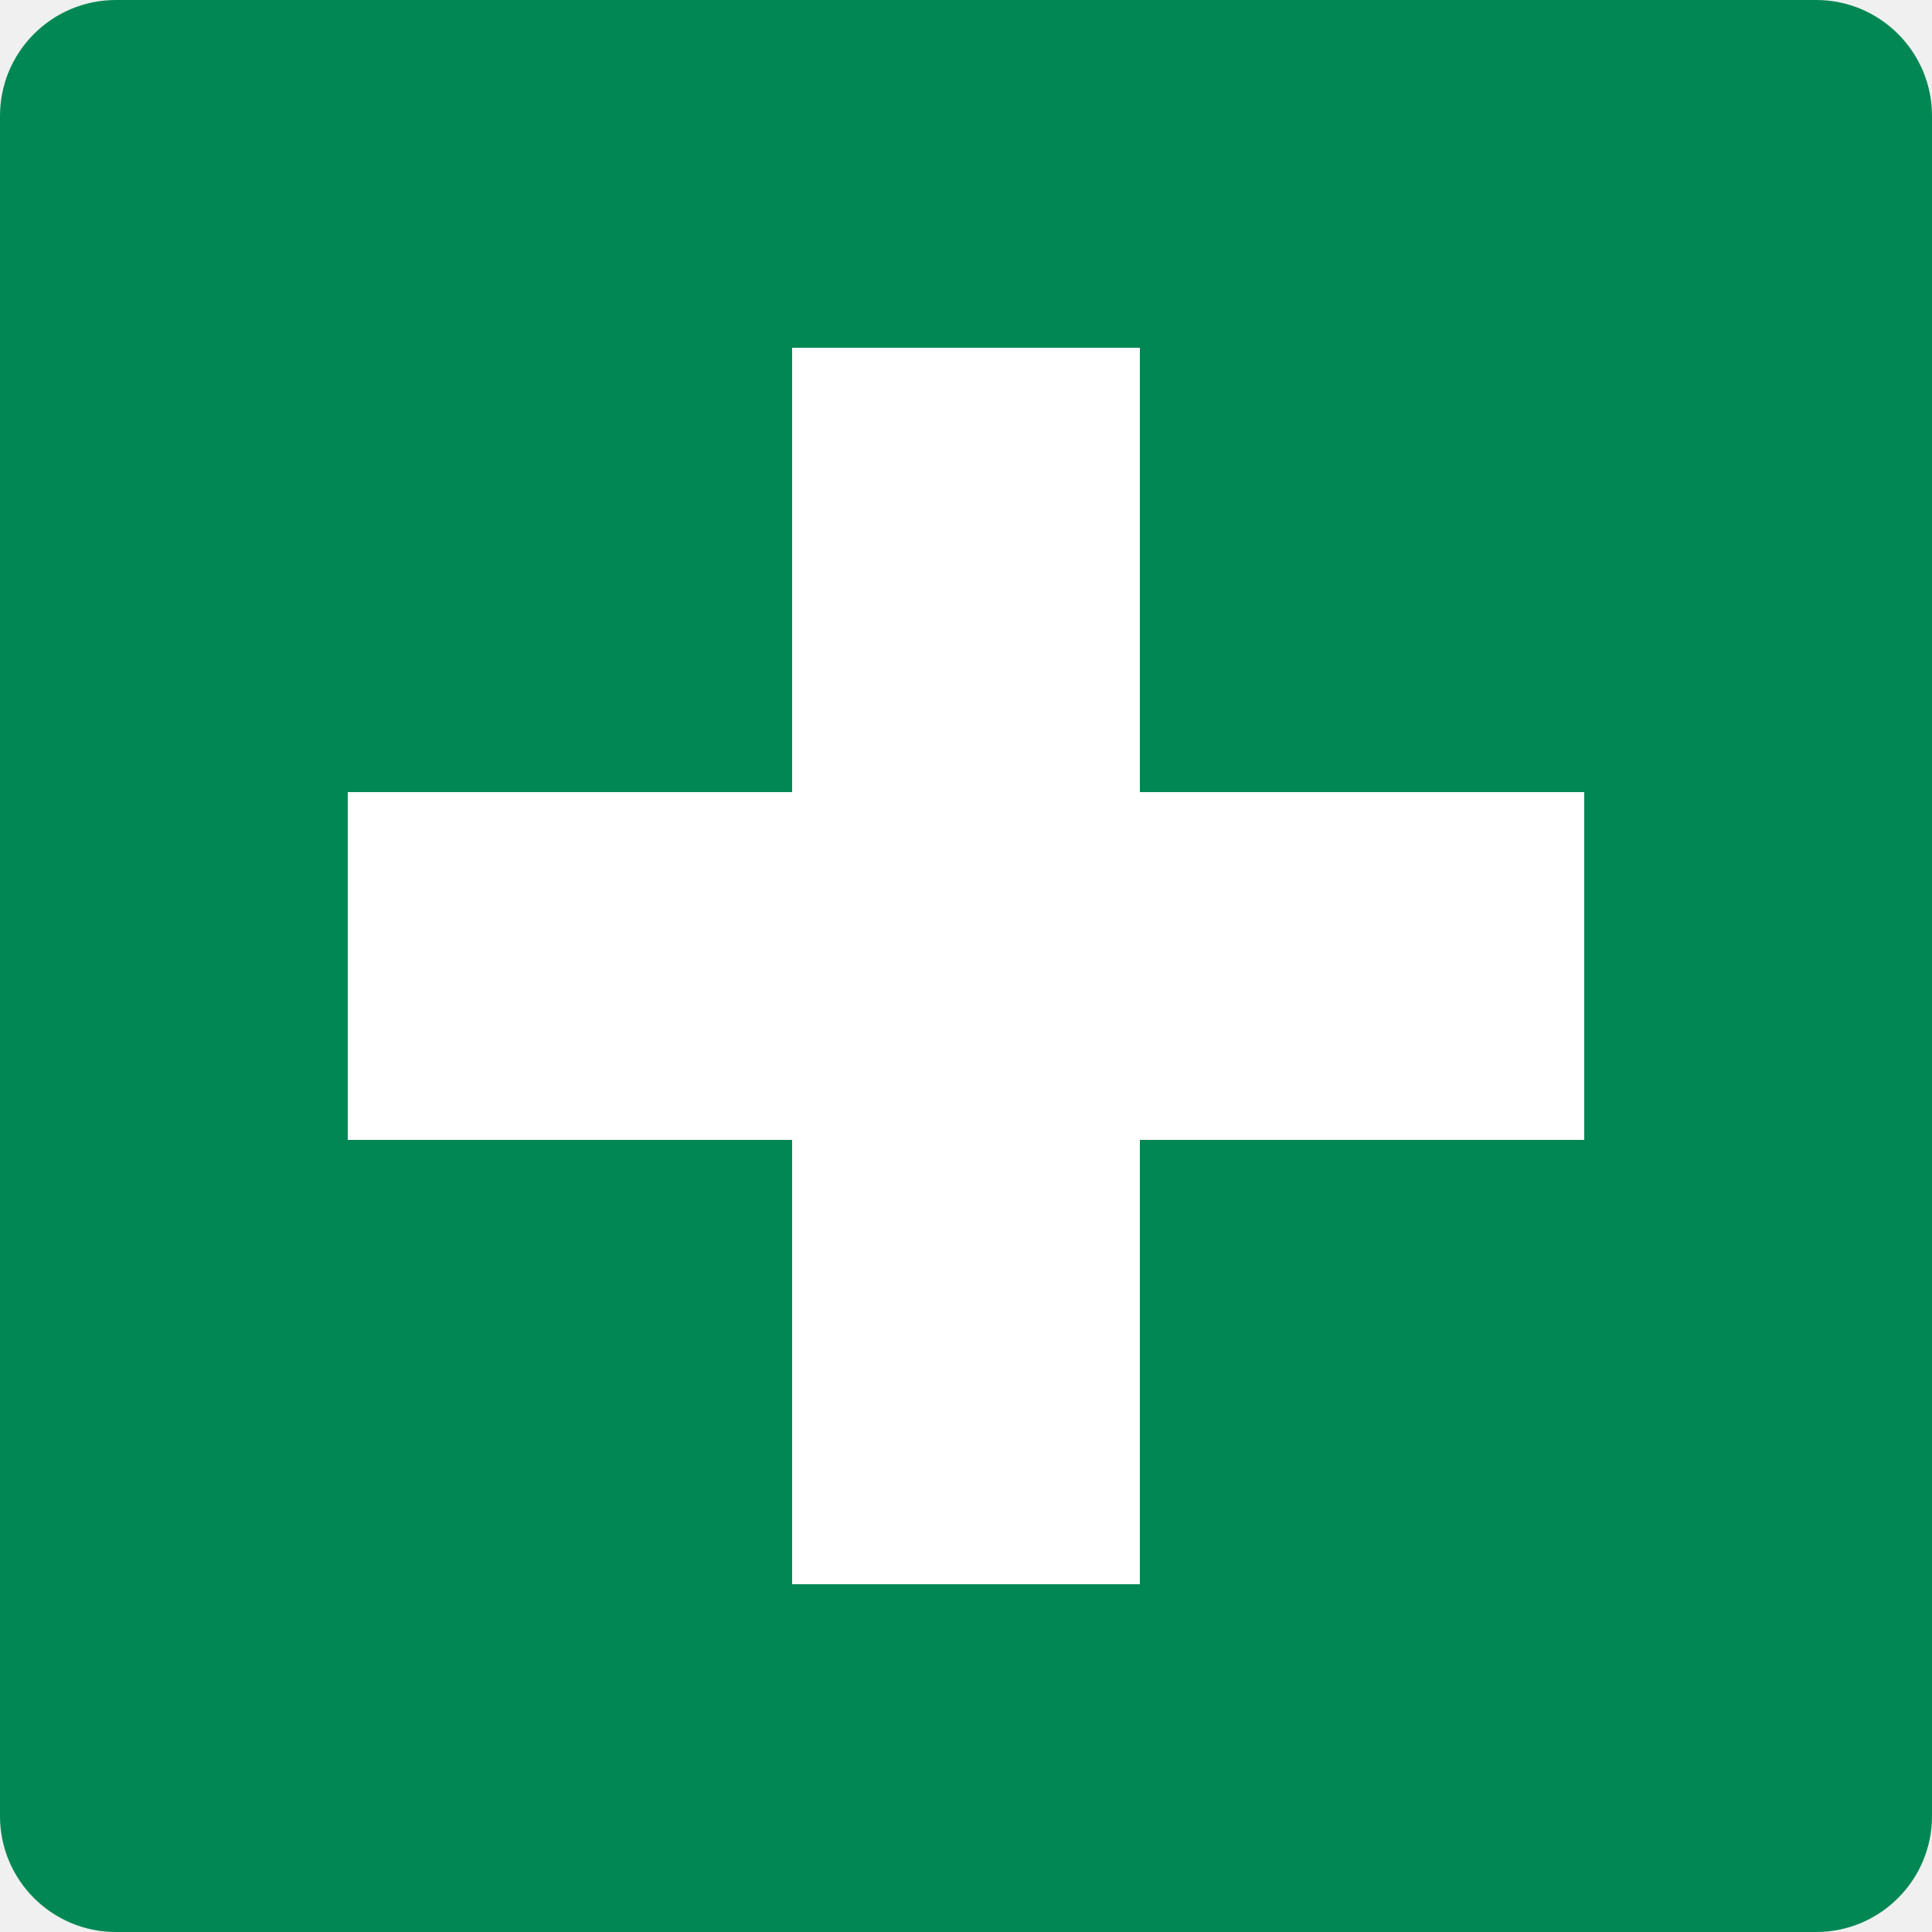
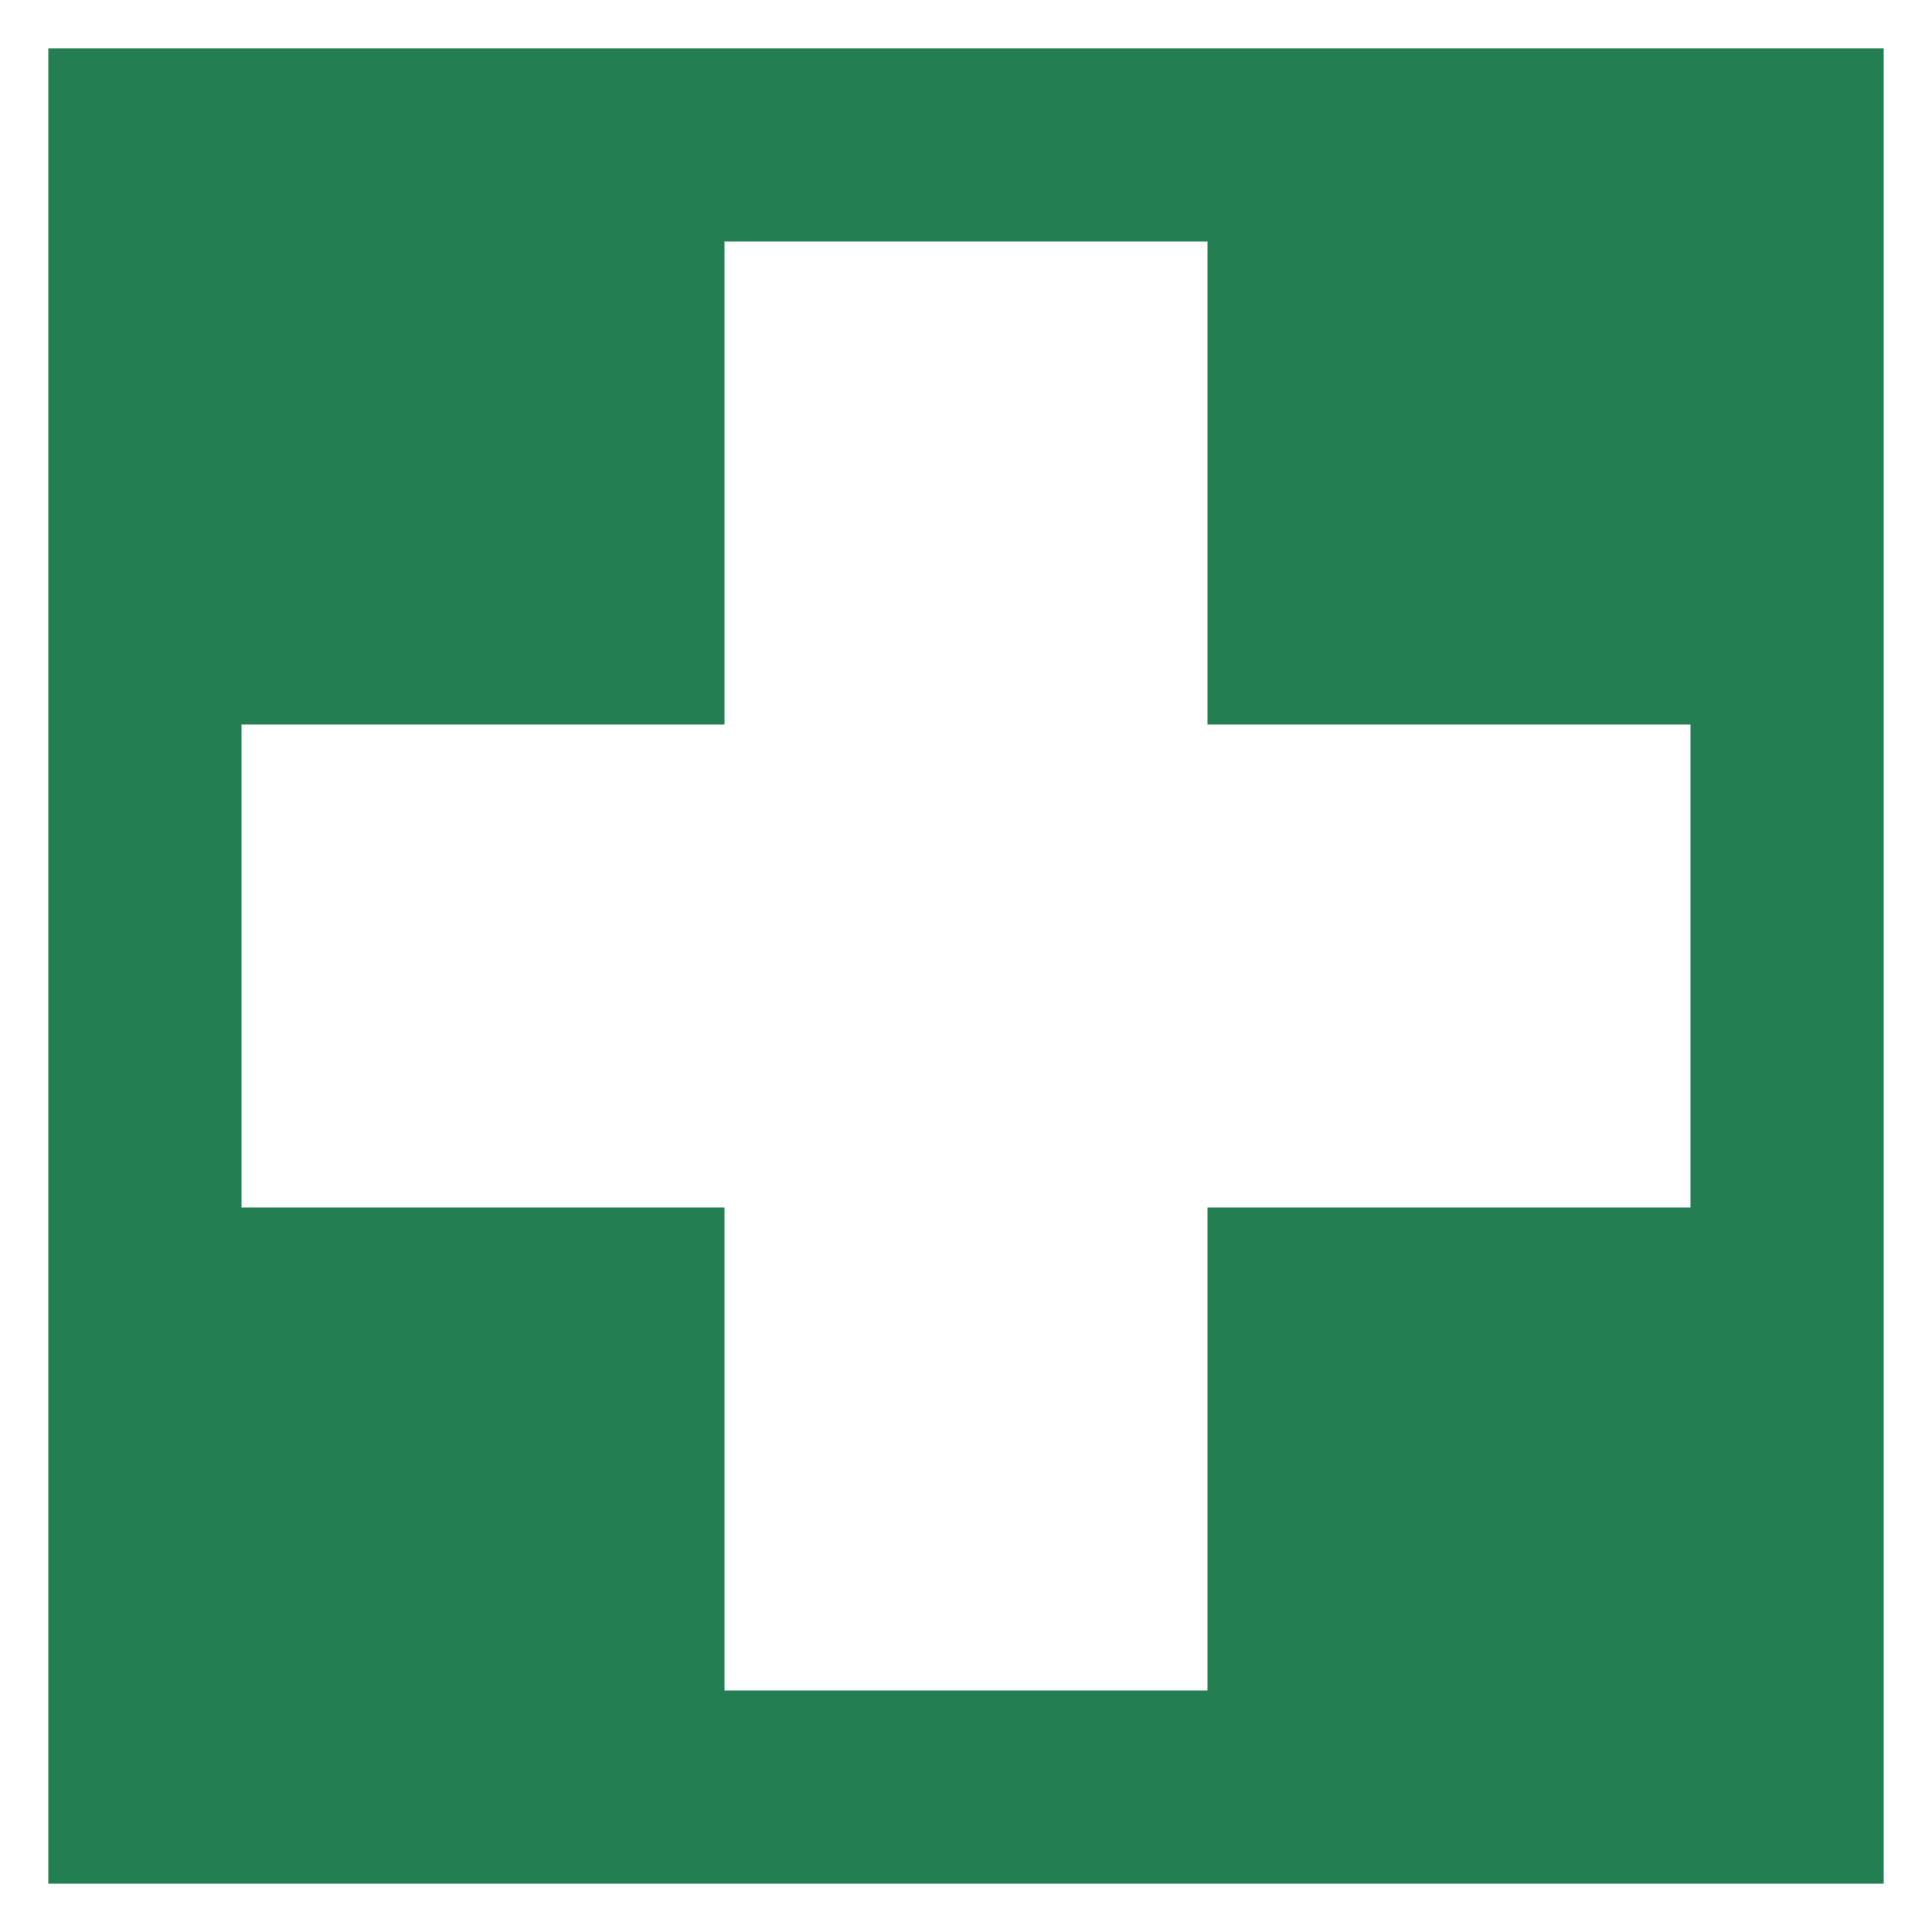
- <svg xmlns="http://www.w3.org/2000/svg" viewBox="0 0 100 100" width="100" height="100">
-   <rect width="100" height="100" rx="6" fill="#008754" />
-   <path d="M 41 18 H 59 V 41 H 82 V 59 H 59 V 82 H 41 V 59 H 18 V 41 H 41 Z" fill="#FFFFFF" />
+ <svg xmlns="http://www.w3.org/2000/svg" height="400px" width="400px" viewBox="0 0 200 200" version="1.1">
+   <g style="stroke:none; fill-rule:nonzero;">
+     <rect style="fill:#ffffff;" y="0" x="0" height="200" width="200" />
+     <rect style="fill:#237F52;" y="5" x="5" height="190" width="190" />
+     <rect style="fill:#ffffff;" x="75" y="25" width="50" height="150" />
+     <rect style="fill:#ffffff;" x="25" y="75" width="150" height="50" />
+   </g>
</svg>
